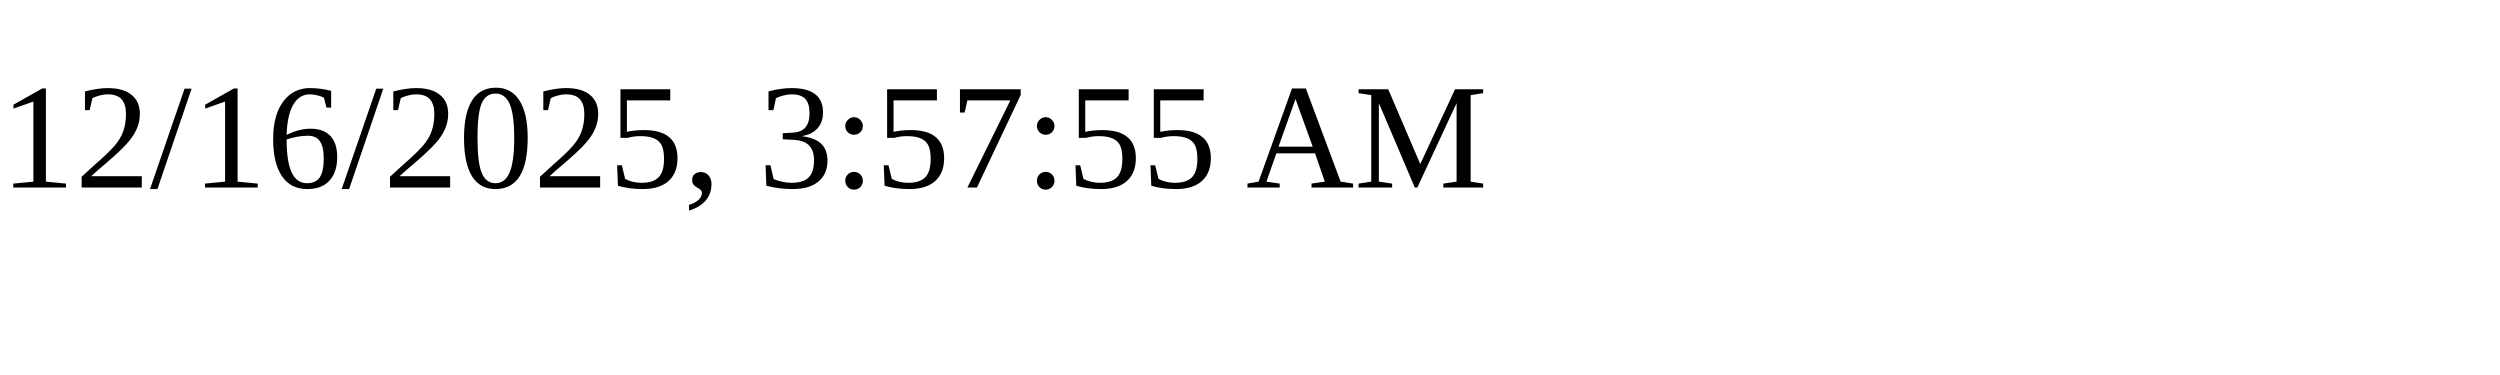
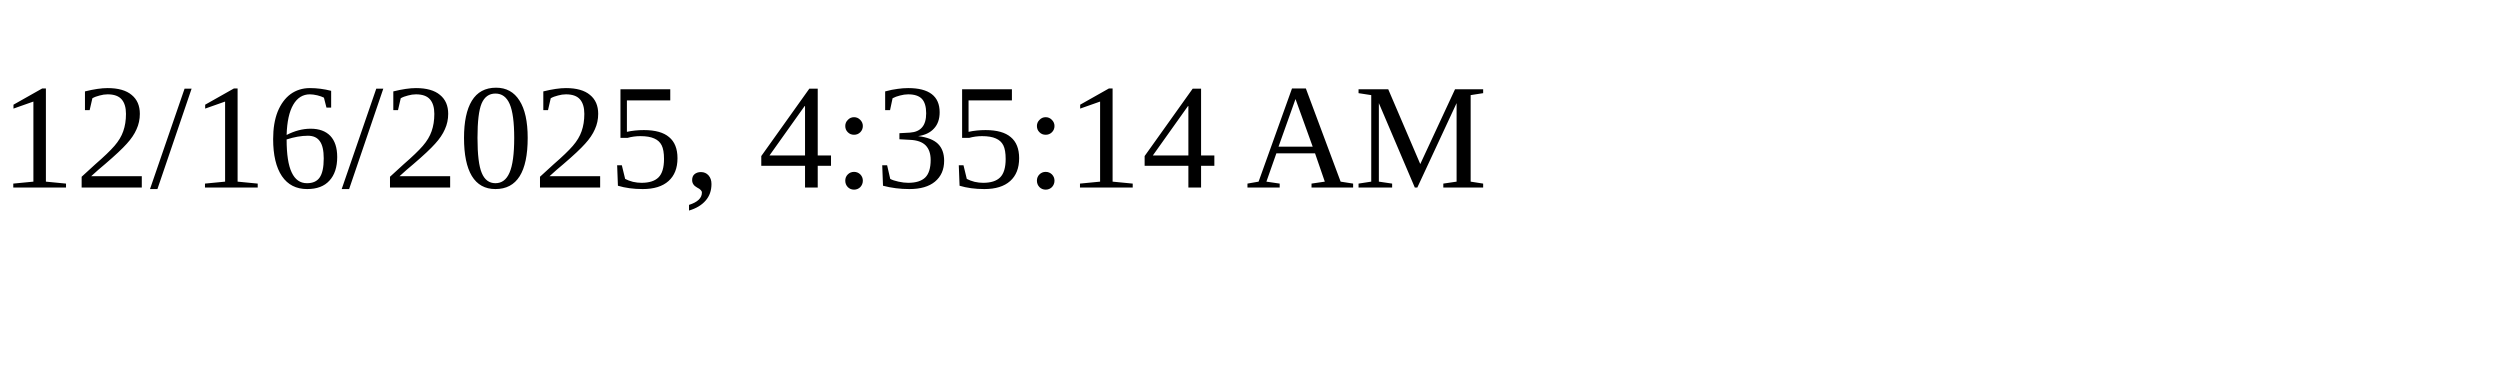
<svg xmlns="http://www.w3.org/2000/svg" height="30" width="200">
-   <text x="0" y="15">12/16/2025, 3:57:55 AM</text>
+   <text x="0" y="15">12/16/2025, 4:35:14 AM</text>
</svg>
